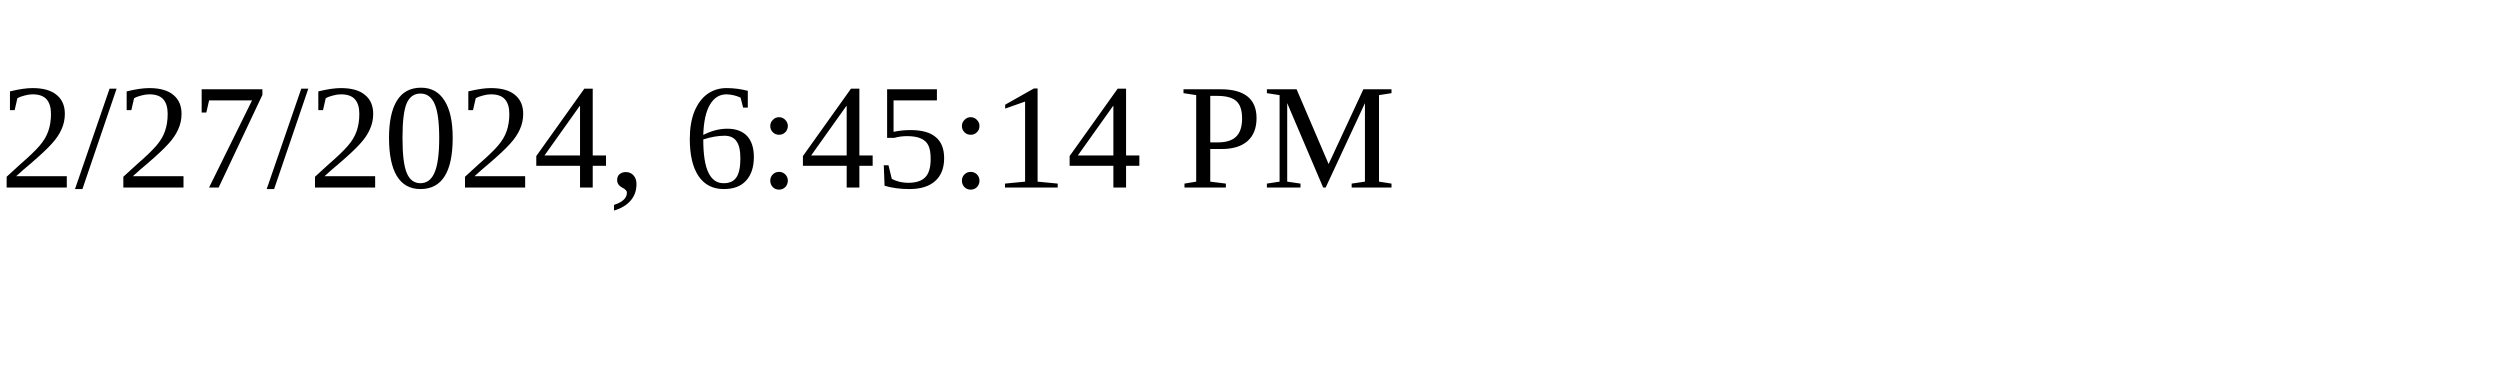
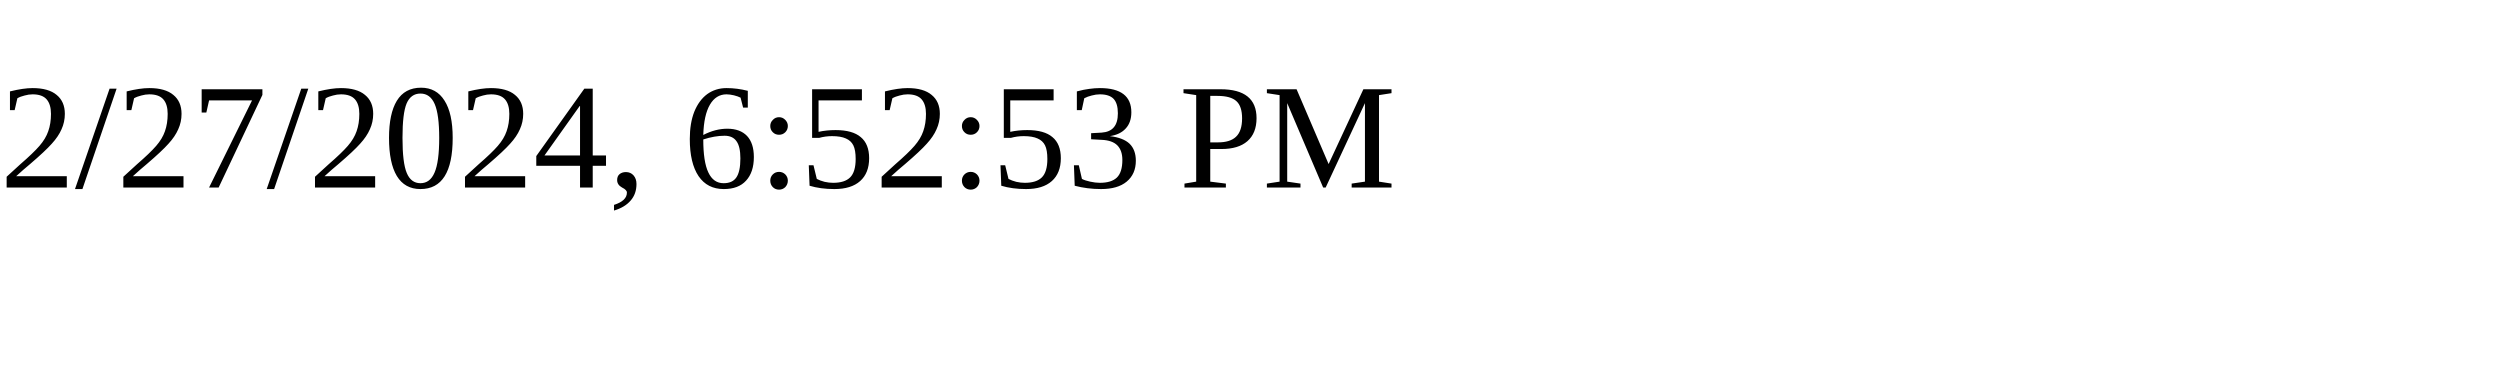
<svg xmlns="http://www.w3.org/2000/svg" height="30" width="200">
-   <text x="0" y="15">2/27/2024, 6:45:14 PM</text>
+   <text x="0" y="15">2/27/2024, 6:52:53 PM</text>
</svg>
